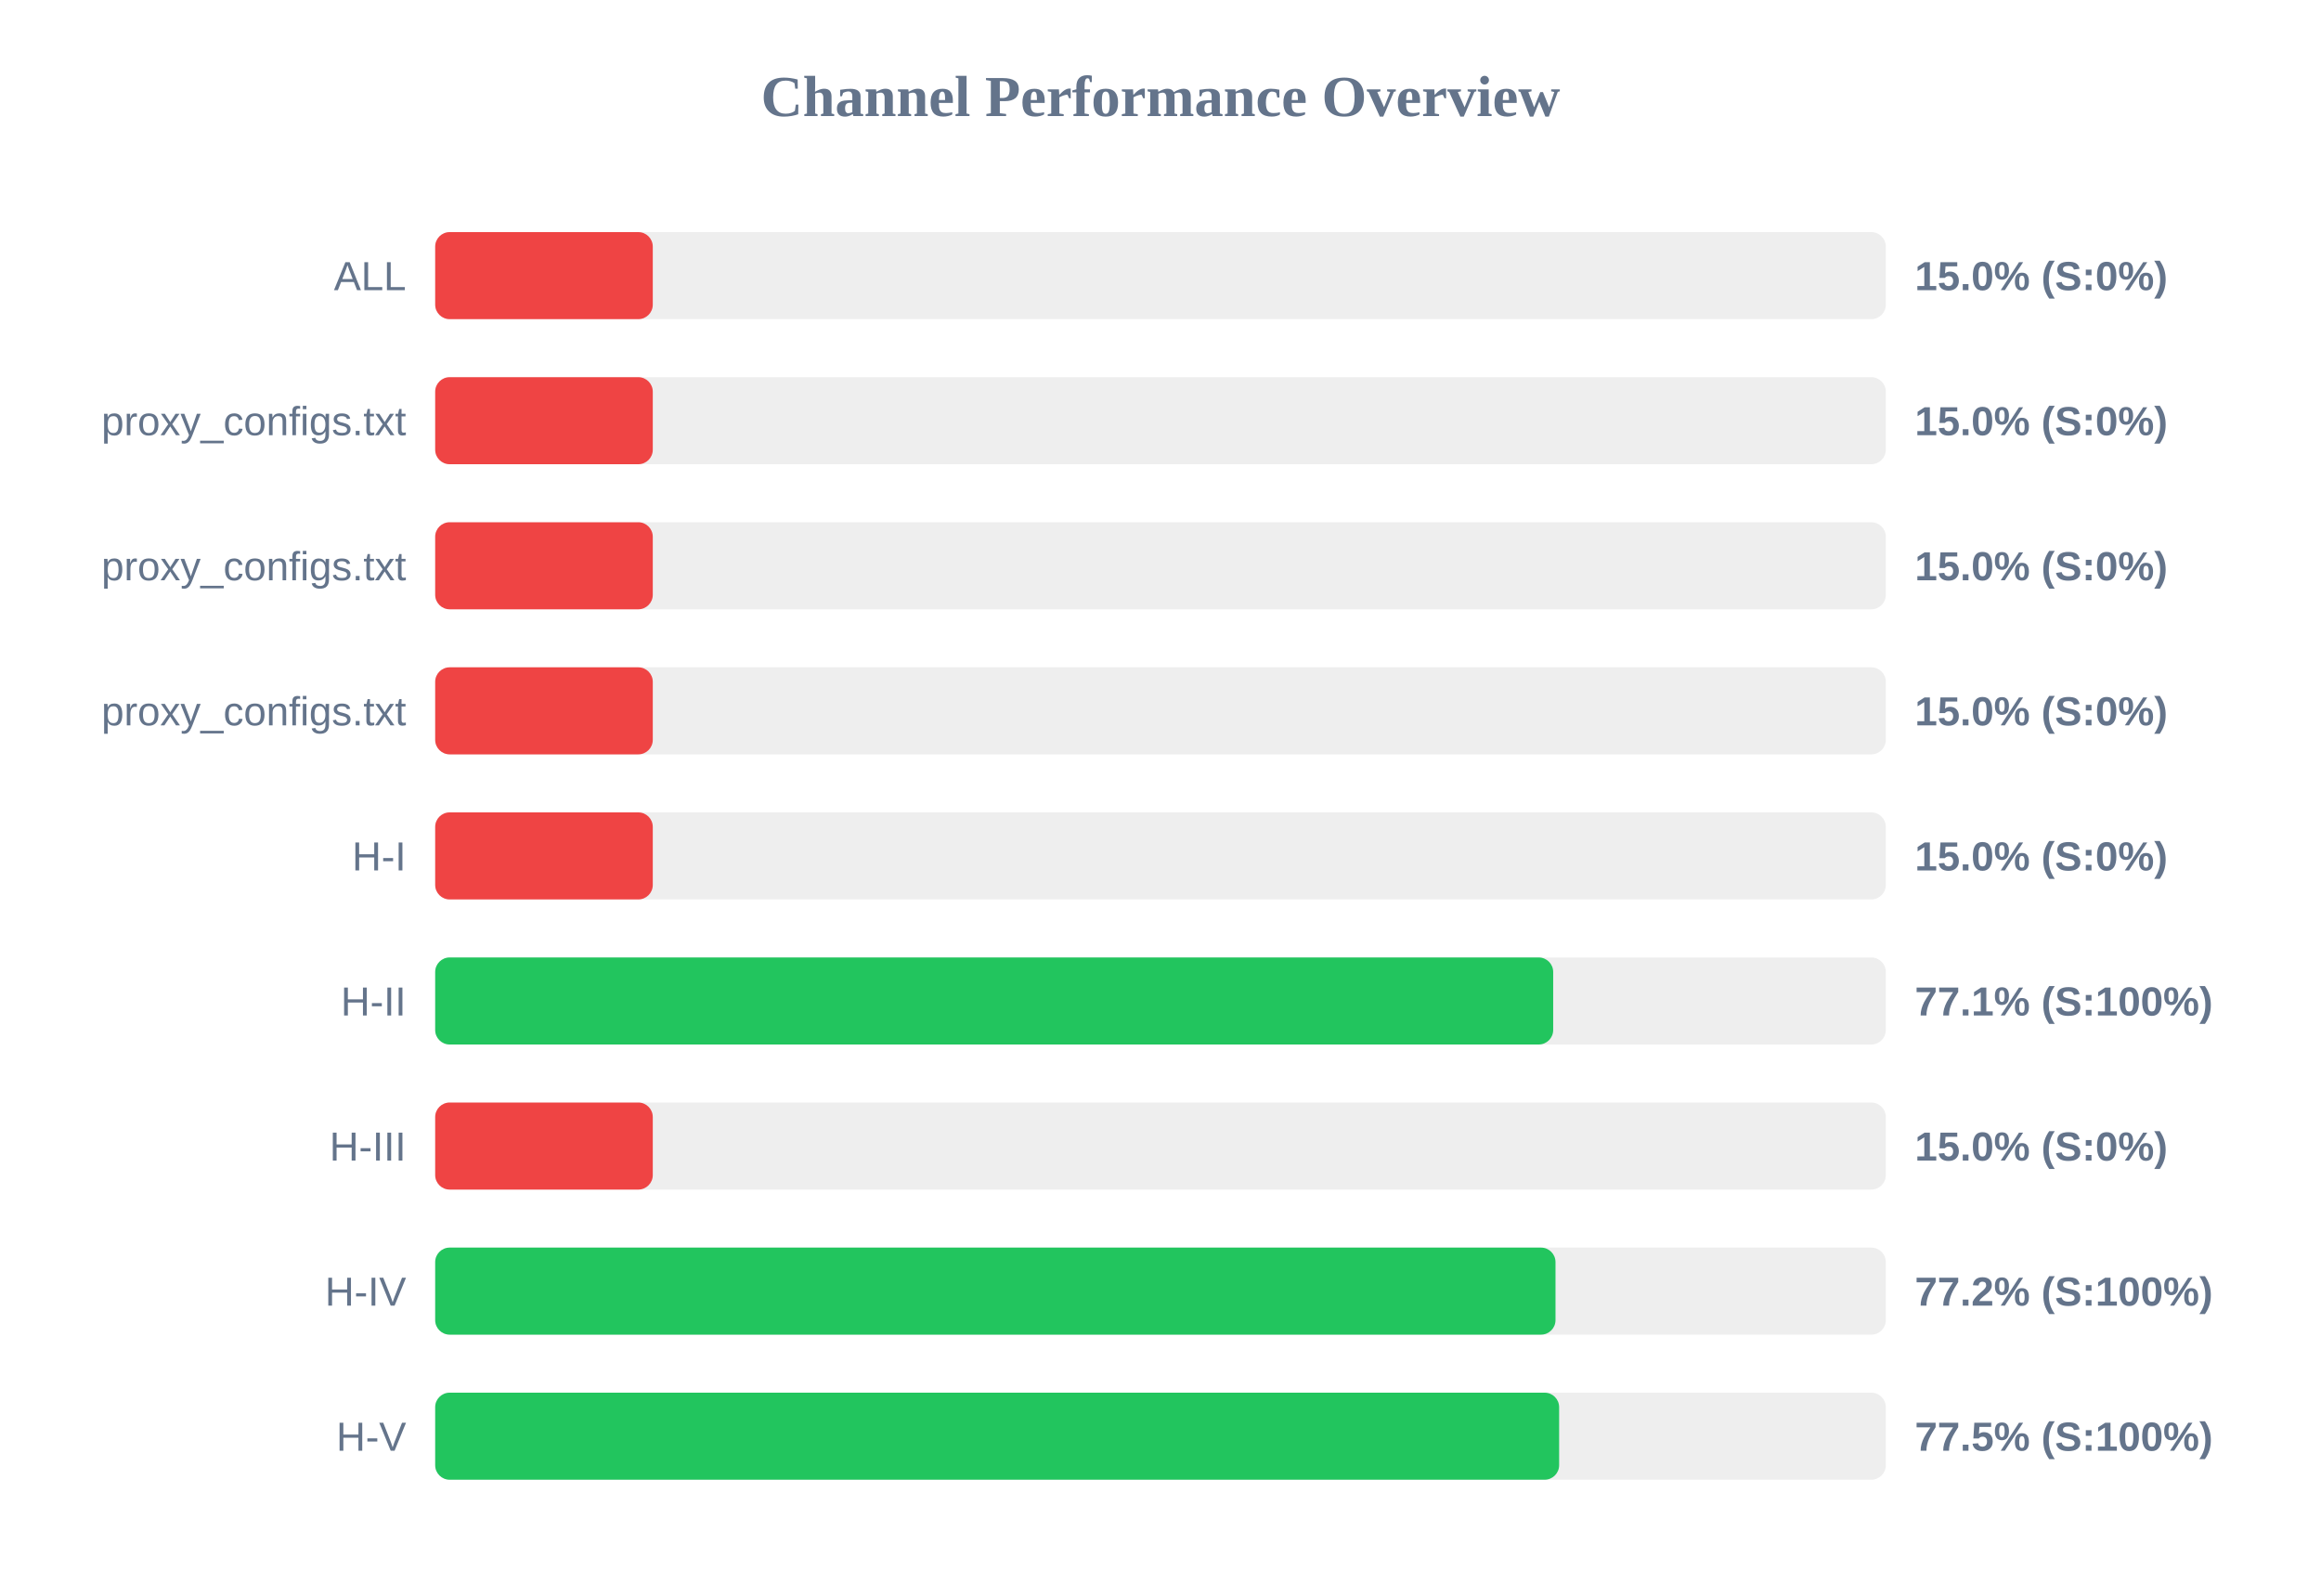
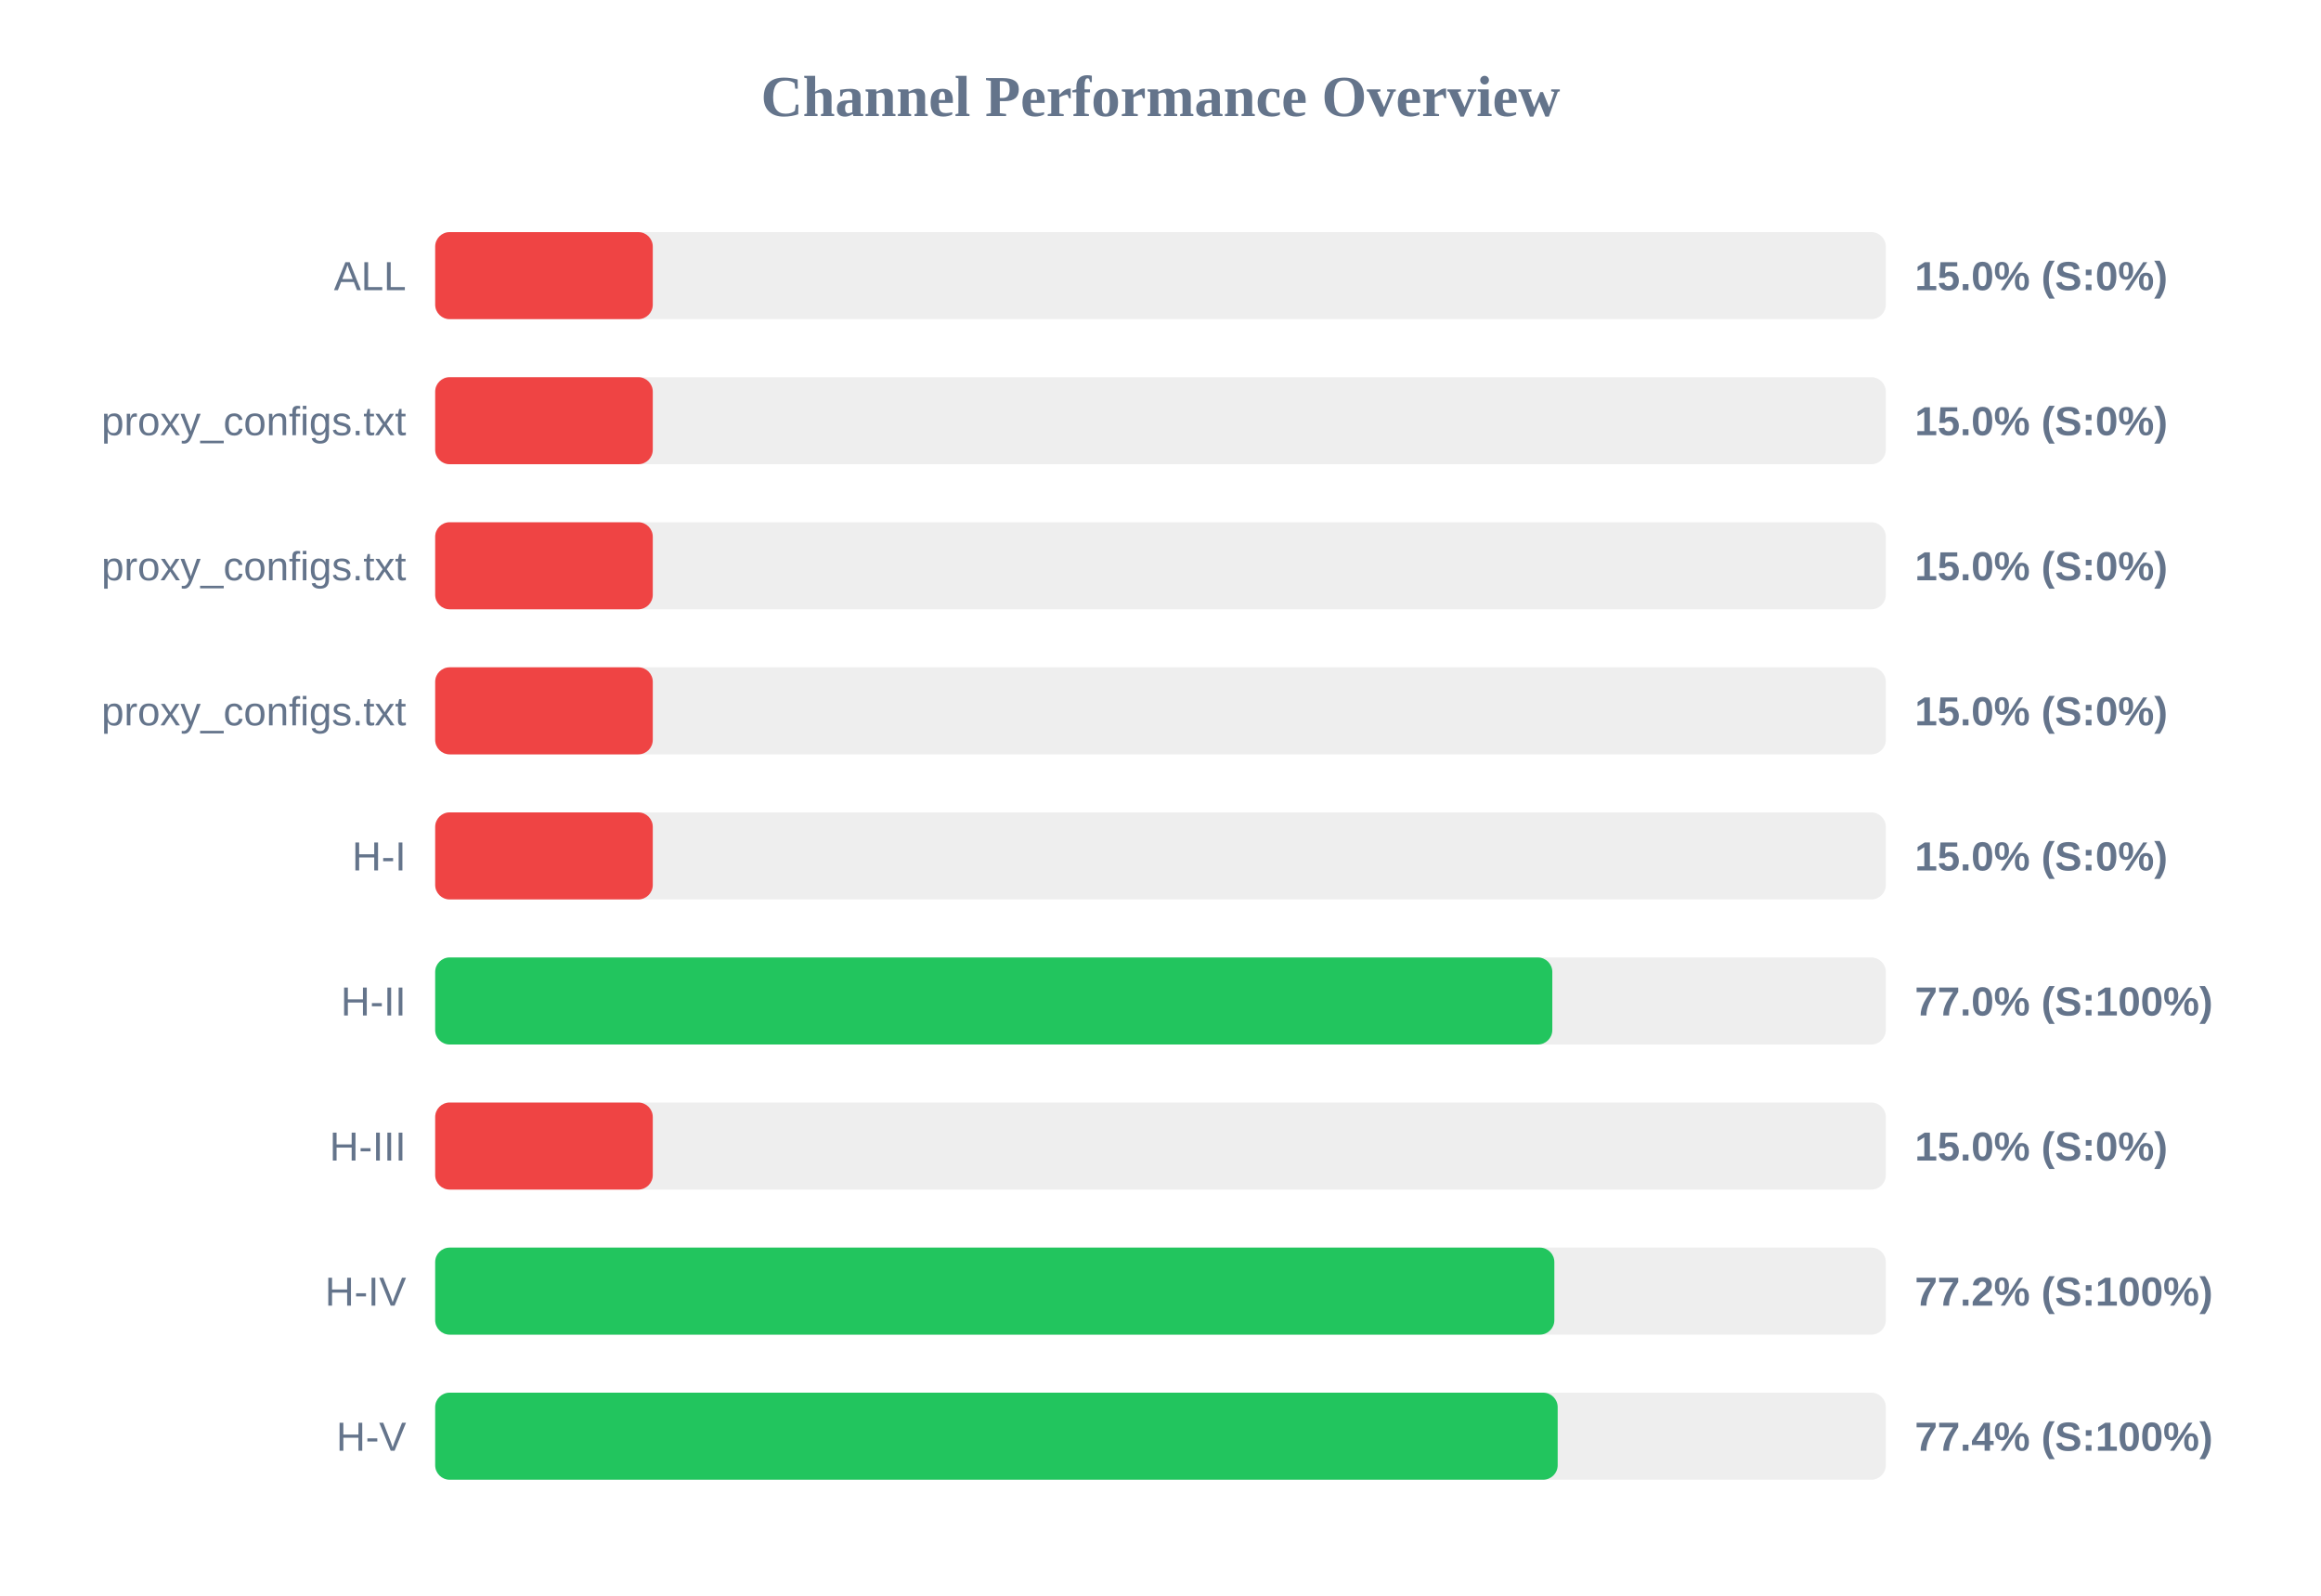
<svg xmlns="http://www.w3.org/2000/svg" width="800" height="550" version="1.1">
  <style>
        .row { font: 14px Arial; fill: #64748b; }
        .score { font: bold 14px Arial; fill: #64748b; }
    </style>
  <text x="400" y="40" text-anchor="middle" font-size="20px" font-weight="bold" fill="#64748b">Channel Performance Overview</text>
  <rect x="150" y="80" width="500" height="30" fill="#eee" rx="5" />
  <rect x="150" y="80" width="75.0" height="30" fill="#ef4444" rx="5" />
  <text x="140" y="100" text-anchor="end" class="row">ALL</text>
  <text x="660" y="100" text-anchor="start" class="score">15.0% (S:0%)</text>
  <rect x="150" y="130" width="500" height="30" fill="#eee" rx="5" />
  <rect x="150" y="130" width="75.0" height="30" fill="#ef4444" rx="5" />
  <text x="140" y="150" text-anchor="end" class="row">proxy_configs.txt</text>
  <text x="660" y="150" text-anchor="start" class="score">15.0% (S:0%)</text>
  <rect x="150" y="180" width="500" height="30" fill="#eee" rx="5" />
  <rect x="150" y="180" width="75.0" height="30" fill="#ef4444" rx="5" />
  <text x="140" y="200" text-anchor="end" class="row">proxy_configs.txt</text>
  <text x="660" y="200" text-anchor="start" class="score">15.0% (S:0%)</text>
  <rect x="150" y="230" width="500" height="30" fill="#eee" rx="5" />
  <rect x="150" y="230" width="75.0" height="30" fill="#ef4444" rx="5" />
  <text x="140" y="250" text-anchor="end" class="row">proxy_configs.txt</text>
  <text x="660" y="250" text-anchor="start" class="score">15.0% (S:0%)</text>
  <rect x="150" y="280" width="500" height="30" fill="#eee" rx="5" />
  <rect x="150" y="280" width="75.0" height="30" fill="#ef4444" rx="5" />
  <text x="140" y="300" text-anchor="end" class="row">H-I</text>
  <text x="660" y="300" text-anchor="start" class="score">15.0% (S:0%)</text>
  <rect x="150" y="330" width="500" height="30" fill="#eee" rx="5" />
-   <rect x="150" y="330" width="385.35" height="30" fill="#22c55e" rx="5" />
+   <rect x="150" y="330" width="385.05" height="30" fill="#22c55e" rx="5" />
  <text x="140" y="350" text-anchor="end" class="row">H-II</text>
-   <text x="660" y="350" text-anchor="start" class="score">77.1% (S:100%)</text>
+   <text x="660" y="350" text-anchor="start" class="score">77.0% (S:100%)</text>
  <rect x="150" y="380" width="500" height="30" fill="#eee" rx="5" />
  <rect x="150" y="380" width="75.0" height="30" fill="#ef4444" rx="5" />
  <text x="140" y="400" text-anchor="end" class="row">H-III</text>
  <text x="660" y="400" text-anchor="start" class="score">15.0% (S:0%)</text>
  <rect x="150" y="430" width="500" height="30" fill="#eee" rx="5" />
-   <rect x="150" y="430" width="386.15" height="30" fill="#22c55e" rx="5" />
+   <rect x="150" y="430" width="385.75" height="30" fill="#22c55e" rx="5" />
  <text x="140" y="450" text-anchor="end" class="row">H-IV</text>
  <text x="660" y="450" text-anchor="start" class="score">77.2% (S:100%)</text>
  <rect x="150" y="480" width="500" height="30" fill="#eee" rx="5" />
-   <rect x="150" y="480" width="387.4" height="30" fill="#22c55e" rx="5" />
+   <rect x="150" y="480" width="386.9" height="30" fill="#22c55e" rx="5" />
  <text x="140" y="500" text-anchor="end" class="row">H-V</text>
-   <text x="660" y="500" text-anchor="start" class="score">77.5% (S:100%)</text>
+   <text x="660" y="500" text-anchor="start" class="score">77.4% (S:100%)</text>
</svg>
